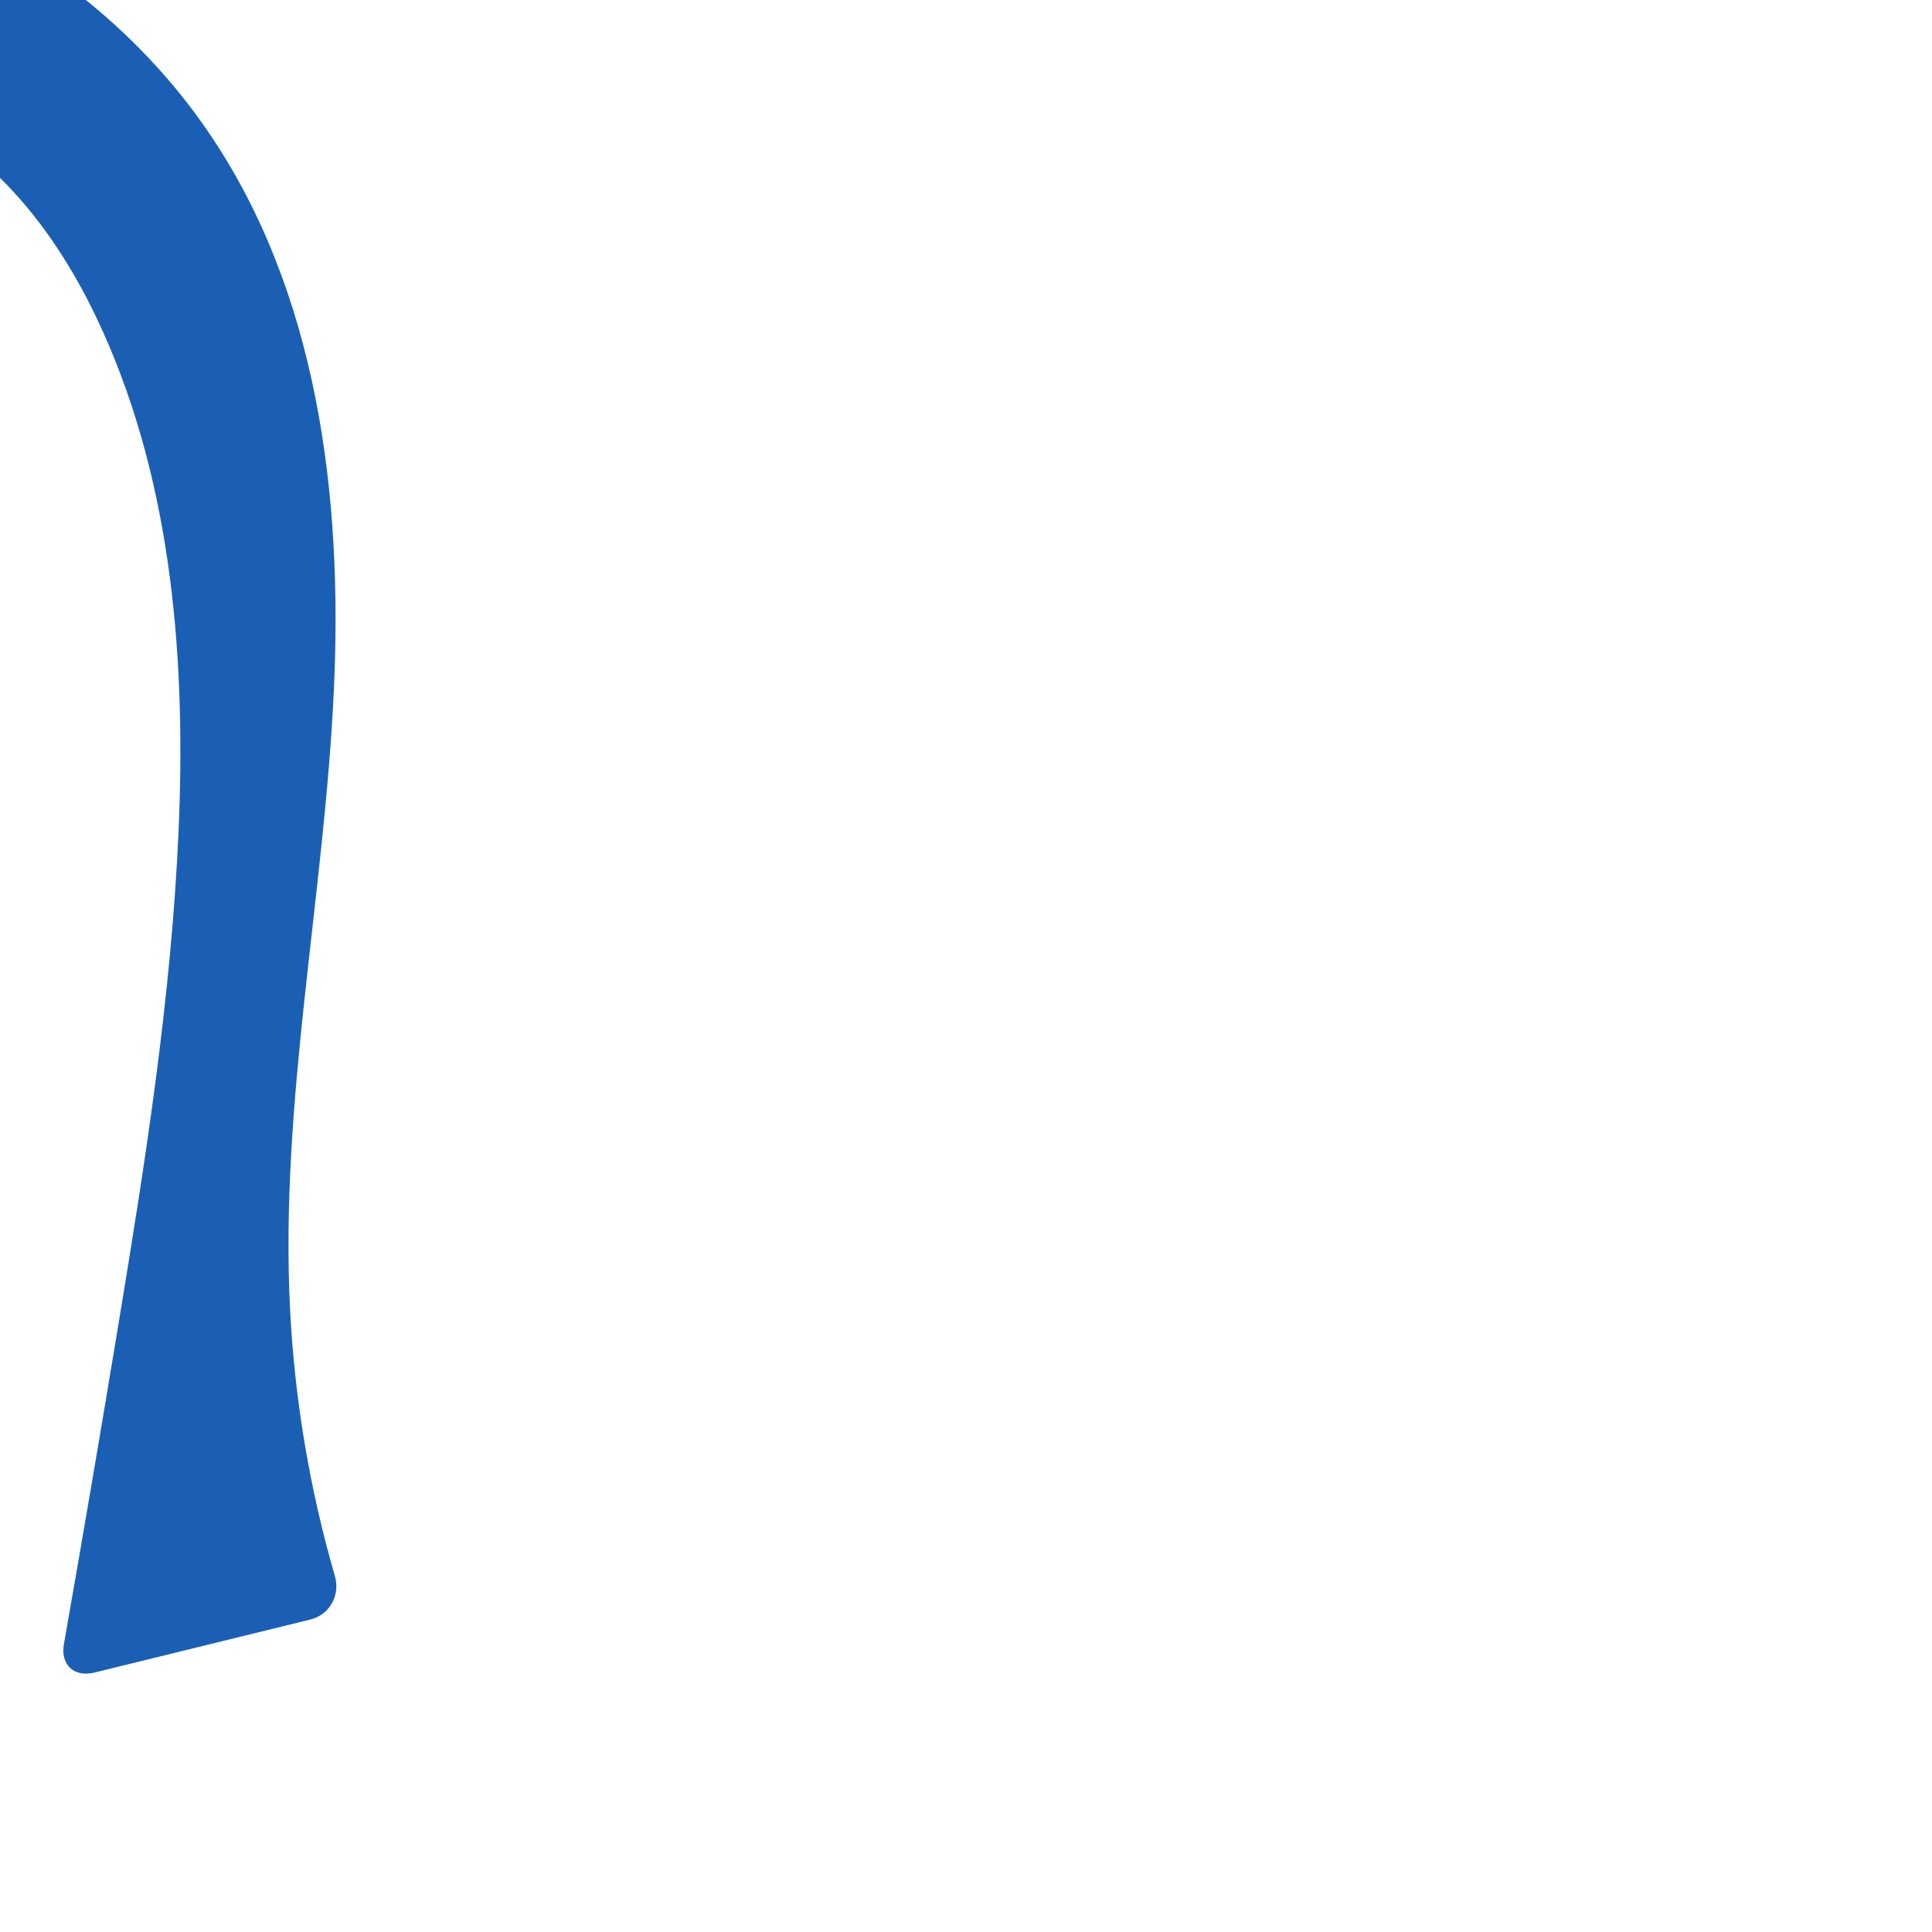
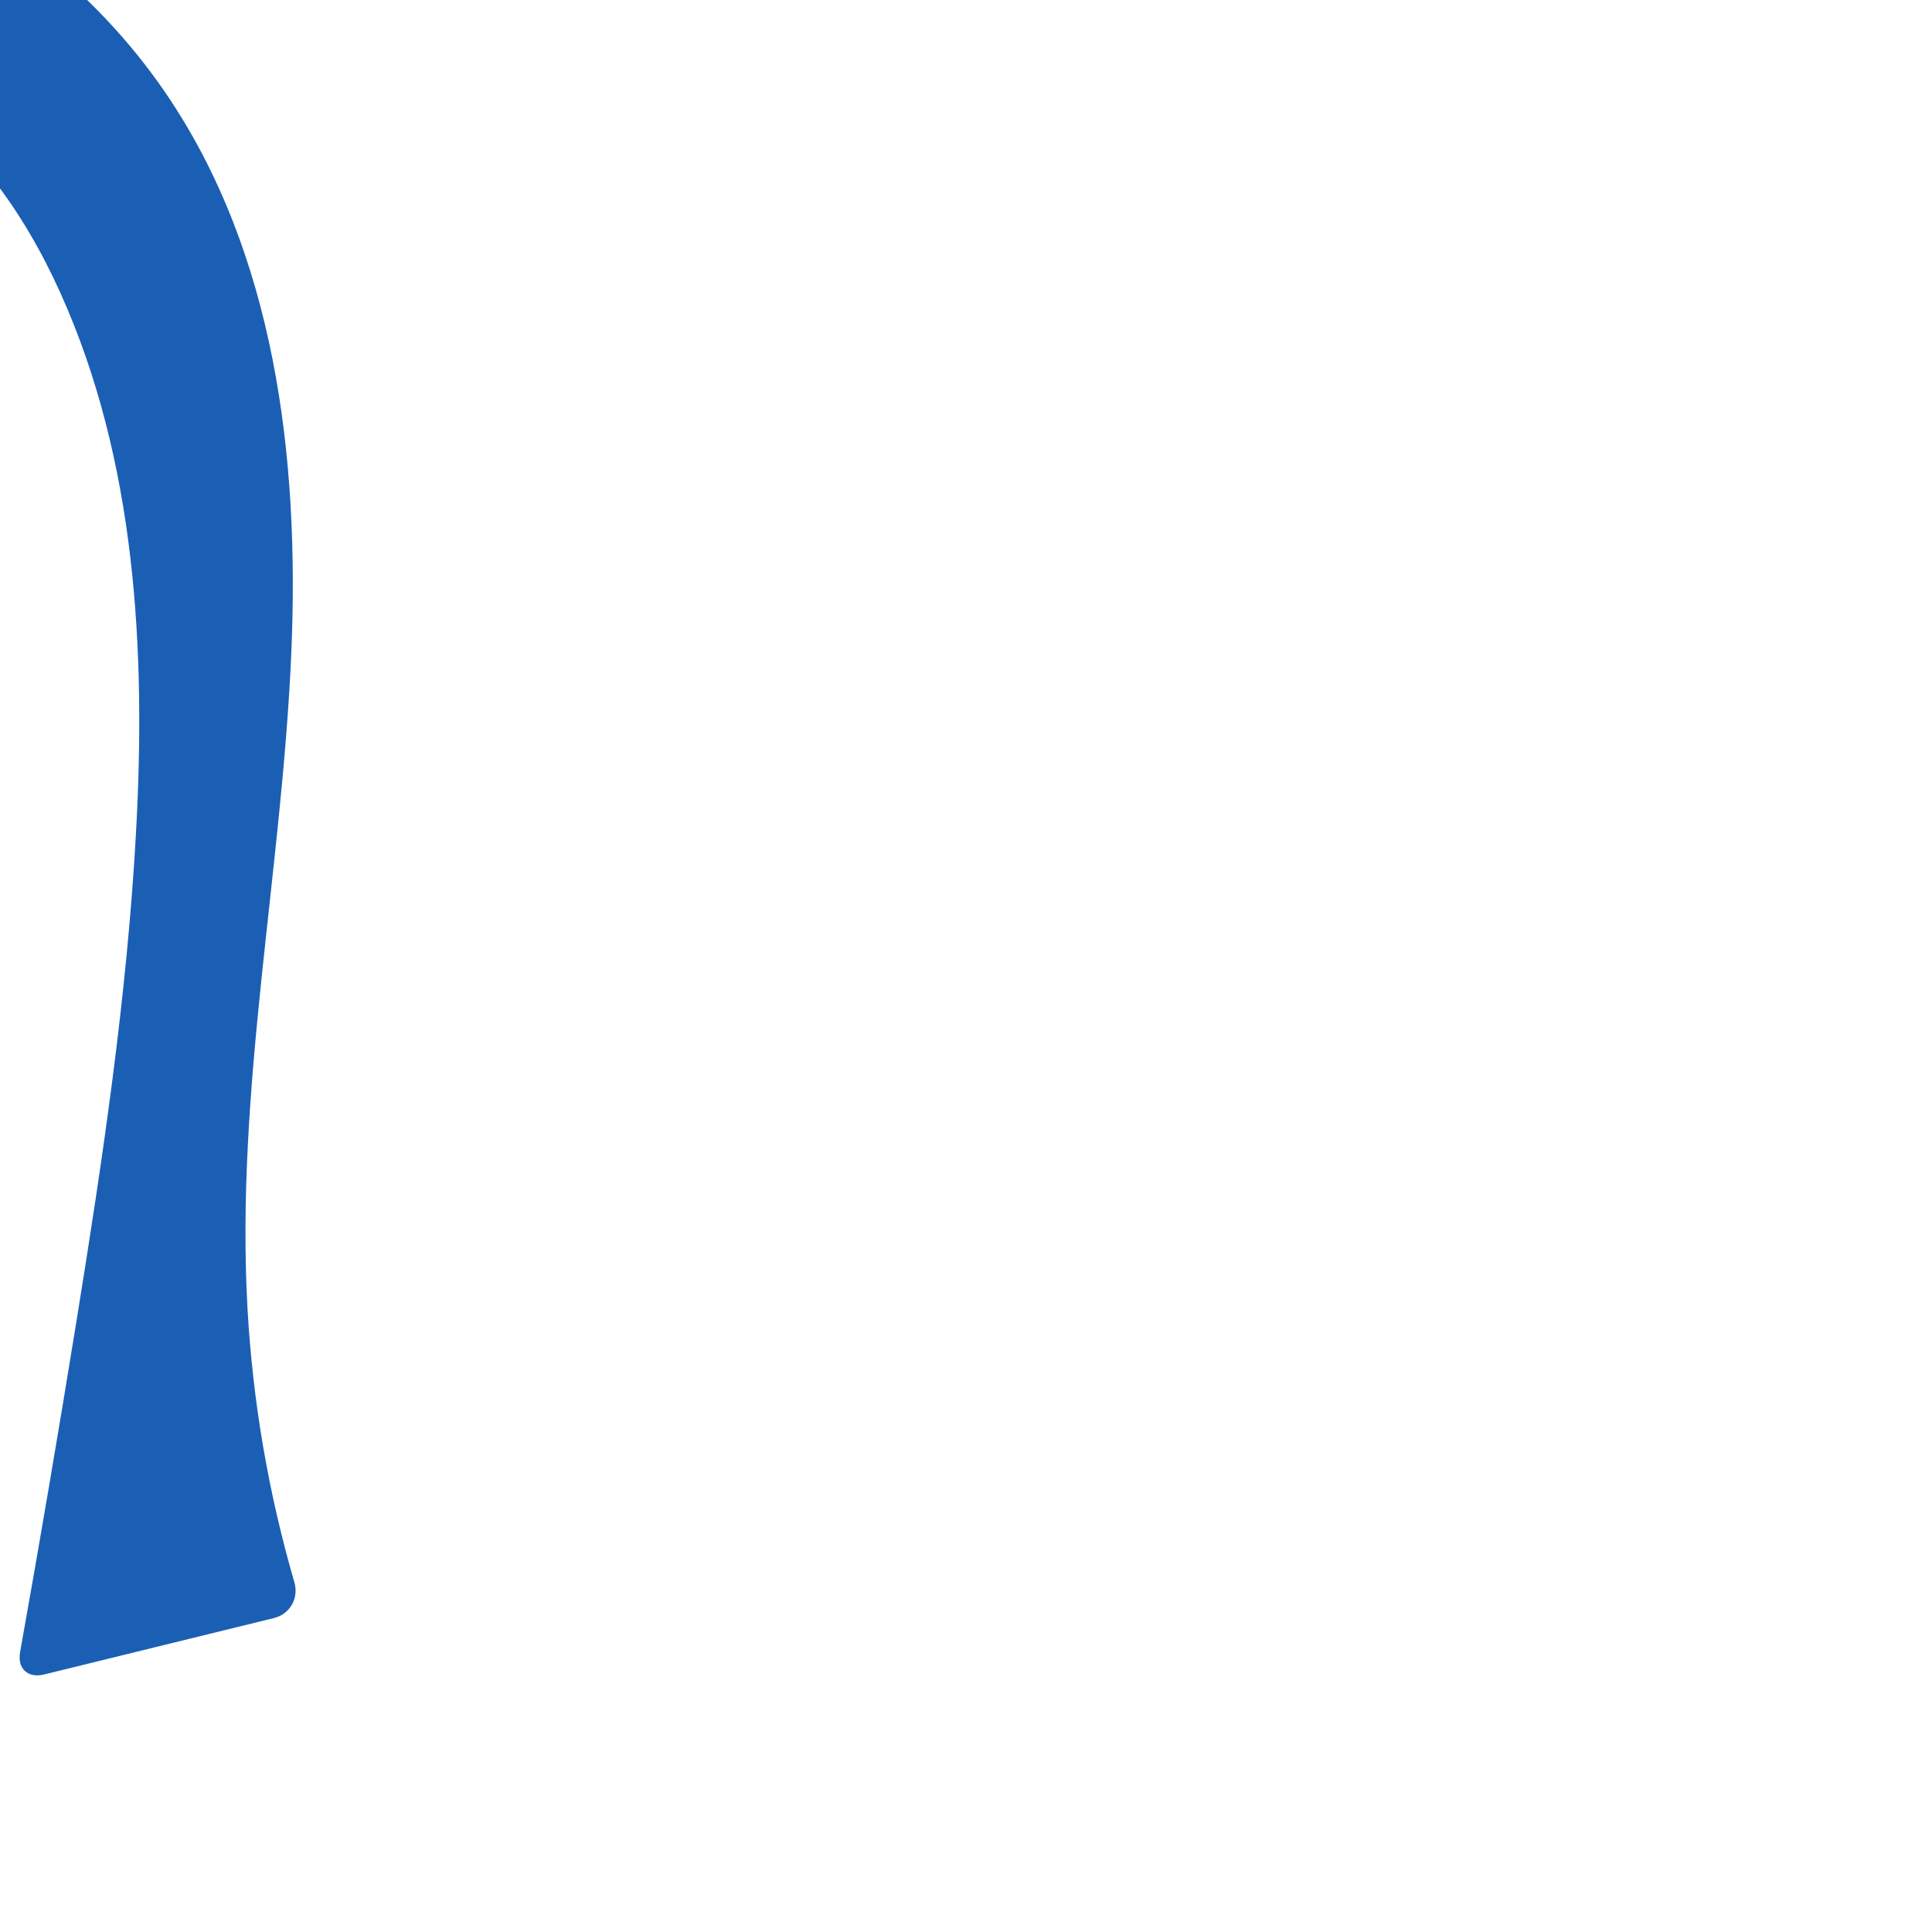
<svg xmlns="http://www.w3.org/2000/svg" xml:space="preserve" width="1000" height="1000" version="1.1" style="clip-rule:evenodd;fill-rule:evenodd;image-rendering:optimizeQuality;shape-rendering:geometricPrecision;text-rendering:geometricPrecision" viewBox="0 0 1000 1000" id="svg10">
  <defs id="defs4">
    <style type="text/css" id="style2">
   
    .fil0 {fill:#EF7F1A;fill-rule:nonzero}
   
  </style>
  </defs>
-   <path style="display:inline;fill:#1a5fb4;stroke:none;stroke-width:1.803px;stroke-linecap:butt;stroke-linejoin:miter;stroke-opacity:1" d="m -284.448,-61.394 c 78.833,-24.374 166.112,-20.69 242.529,10.507 59.75,24.393 112.969,65.514 149.455,118.748 56.872,82.977 69.944,188.696 65.282,289.184 -4.967,107.071 -28.069,213.411 -22.695,320.463 2.347,46.754 10.157,93.231 23.203,138.189 2.914,10.042 -2.672,20.119 -12.827,22.611 L 48.89,865.701 C 38.266,868.308 31.202,861.69 33.096,850.916 42.904,795.147 52.418,739.326 61.638,683.457 75.415,599.97 88.557,516.162 92.361,431.632 96.336,343.329 89.542,252.451 53.344,171.81 34.528,129.891 6.862,90.395 -32.496,66.684 -63.993,47.708 -101.519,39.897 -138.263,41.308 c -36.744,1.411 -72.773,11.713 -106.309,26.796 -14.533,6.536 -28.659,13.976 -42.272,22.259 -6.928,4.215 -12.211,1.298 -11.983,-6.808 l 3.676,-130.622 c 0.17,-6.037 4.933,-12.542 10.703,-14.325 z" id="path979-0-6-9" />
+   <path style="display:inline;fill:#1a5fb4;stroke:none;stroke-width:1.803px;stroke-linecap:butt;stroke-linejoin:miter;stroke-opacity:1" d="M -302.068,-82.711 C -224.388,-105.592 -138.932,-101.479 -63.919,-70.887 -4.157,-46.514 49.099,-5.412 85.536,47.861 c 56.776,83.01 69.515,188.703 65.282,289.184 -4.791,113.746 -29.083,226.796 -22.695,340.463 2.69,47.866 10.847,95.421 24.246,141.451 2.394,8.224 -2.226,16.491 -10.545,18.533 L 22.716,866.725 C 14.397,868.767 8.888,863.589 10.396,855.157 20.618,798.006 30.366,740.77 39.638,683.457 53.149,599.938 65.665,516.106 70.361,431.632 75.64,336.679 70.381,238.529 31.344,151.81 12.485,109.914 -15.149,70.407 -54.496,46.684 -85.988,27.696 -123.516,19.883 -160.262,21.296 c -36.746,1.413 -72.774,11.722 -106.31,26.808 -14.282,6.424 -28.171,13.72 -41.567,21.831 -7.327,4.436 -12.906,1.357 -12.665,-7.205 l 3.524,-125.226 c 0.241,-8.562 6.995,-17.794 15.211,-20.214 z" id="path979-0-6-9" />
</svg>
